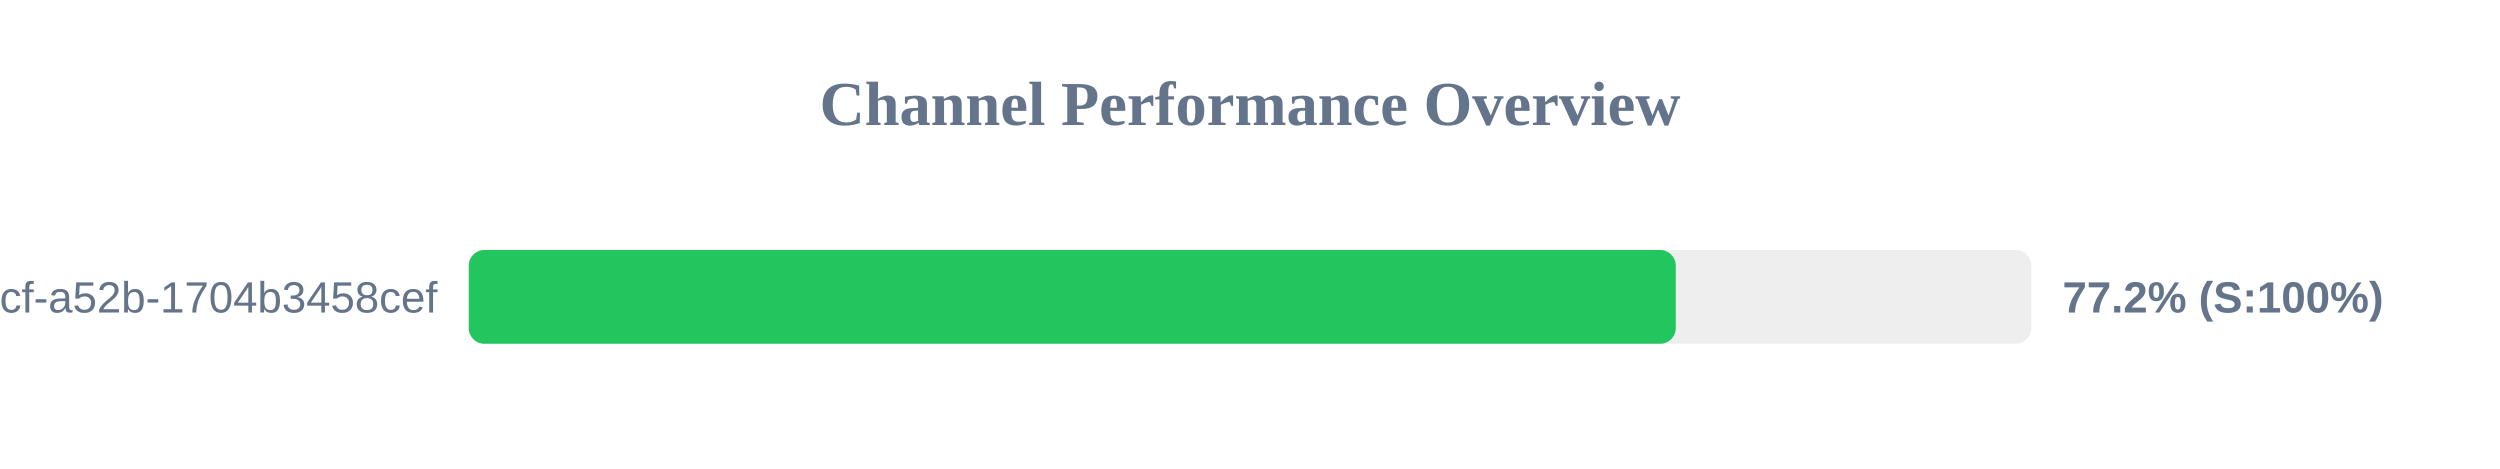
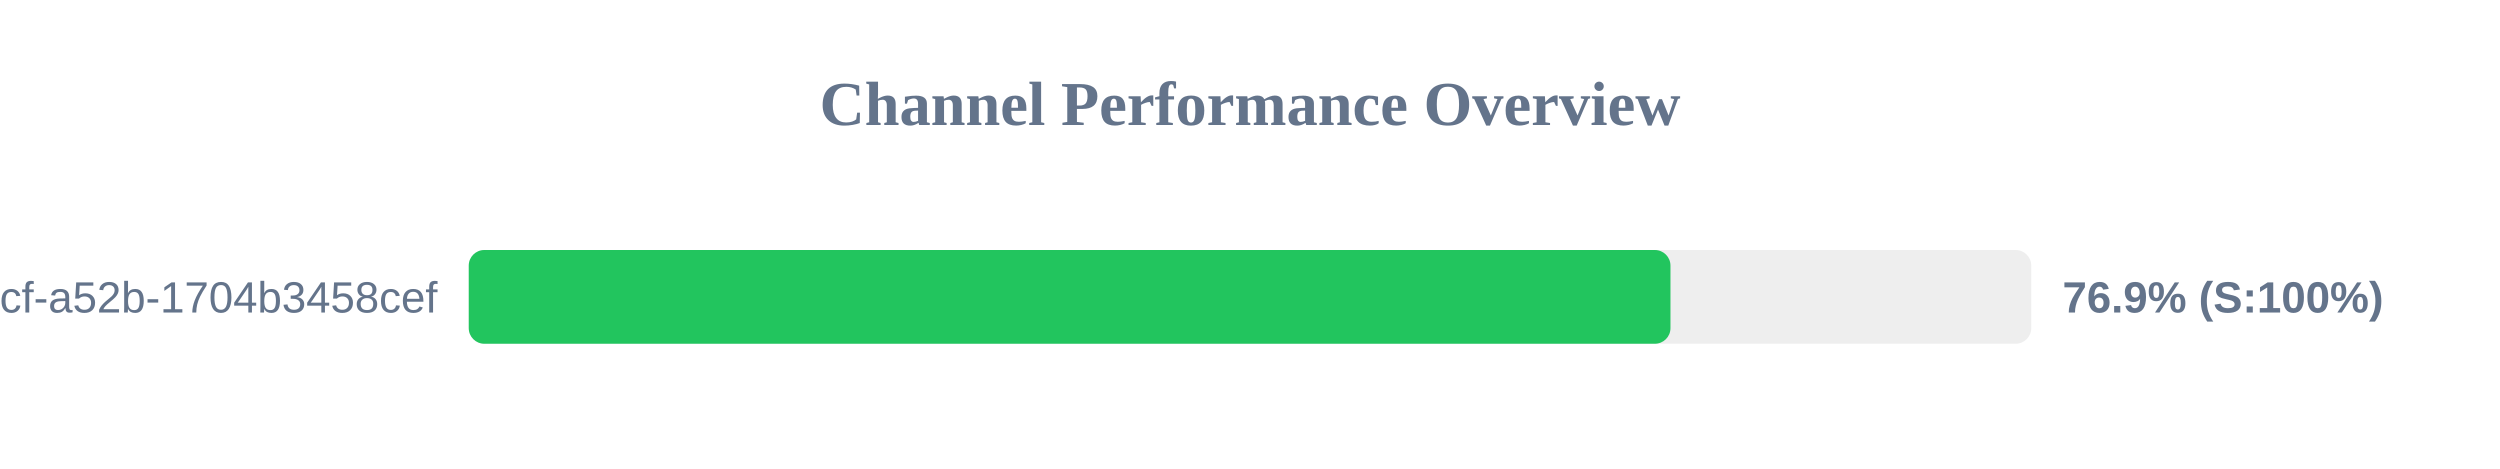
<svg xmlns="http://www.w3.org/2000/svg" width="800" height="150" version="1.1">
  <style>
        .row { font: 14px Arial; fill: #64748b; }
        .score { font: bold 14px Arial; fill: #64748b; }
    </style>
  <text x="400" y="40" text-anchor="middle" font-size="20px" font-weight="bold" fill="#64748b">Channel Performance Overview</text>
  <rect x="150" y="80" width="500" height="30" fill="#eee" rx="5" />
-   <rect x="150" y="80" width="386.25" height="30" fill="#22c55e" rx="5" />
+   <rect x="150" y="80" width="384.55" height="30" fill="#22c55e" rx="5" />
  <text x="140" y="100" text-anchor="end" class="row">?uuid=0cb527d9-6117-4bcf-a52b-1704b3458cef</text>
-   <text x="660" y="100" text-anchor="start" class="score">77.2% (S:100%)</text>
+   <text x="660" y="100" text-anchor="start" class="score">76.9% (S:100%)</text>
</svg>
